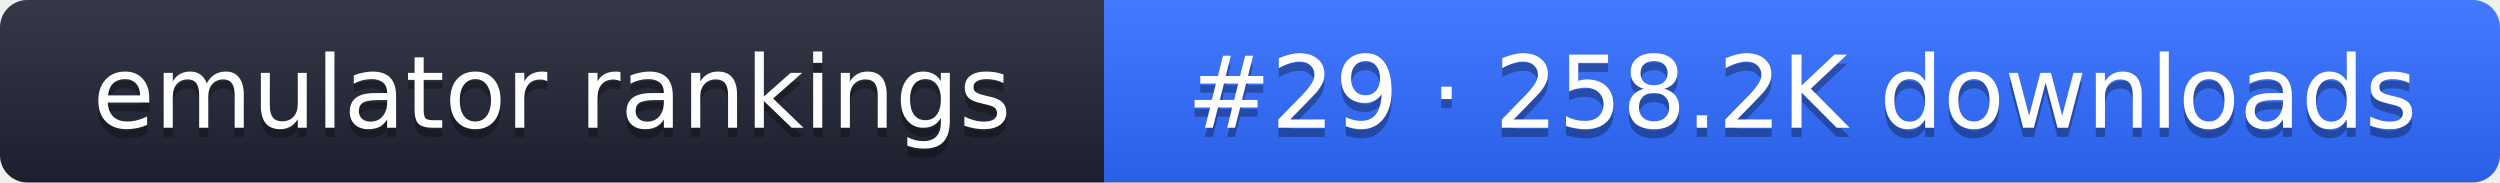
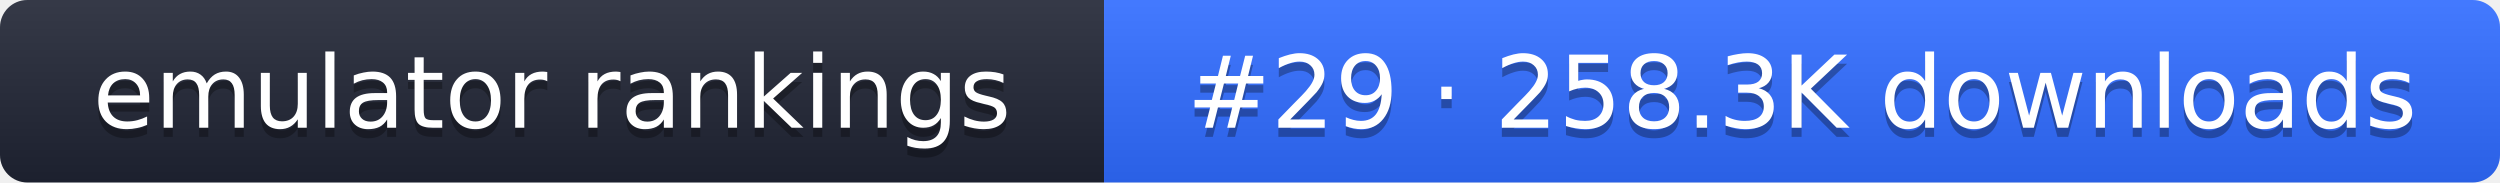
- <svg xmlns="http://www.w3.org/2000/svg" width="274" height="20" role="img" aria-label="emulator rankings: #29 · 258.2K downloads">
+ <svg xmlns="http://www.w3.org/2000/svg" width="274" height="20" role="img" aria-label="emulator rankings: #29 · 258.3K downloads">
  <linearGradient id="g" x2="0" y2="100%">
    <stop offset="0" stop-color="#fff" stop-opacity=".1" />
    <stop offset="1" stop-opacity=".1" />
  </linearGradient>
  <clipPath id="r">
    <rect width="274" height="20" rx="3" fill="#fff" />
  </clipPath>
  <g clip-path="url(#r)">
    <rect width="121" height="20" fill="#1f2433" />
    <rect x="121" width="153" height="20" fill="#2f6bff" />
    <rect width="274" height="20" fill="url(#g)" />
  </g>
  <g fill="#fff" text-anchor="middle" font-family="Verdana,DejaVu Sans,sans-serif" font-size="11">
    <text x="60.5" y="15" fill="#010101" fill-opacity=".3">emulator rankings</text>
    <text x="60.5" y="14">emulator rankings</text>
-     <text x="197.5" y="15" fill="#010101" fill-opacity=".3">#29 · 258.2K downloads</text>
-     <text x="197.5" y="14">#29 · 258.2K downloads</text>
+     <text x="197.5" y="15" fill="#010101" fill-opacity=".3">#29 · 258.3K downloads</text>
+     <text x="197.5" y="14">#29 · 258.3K downloads</text>
  </g>
</svg>
